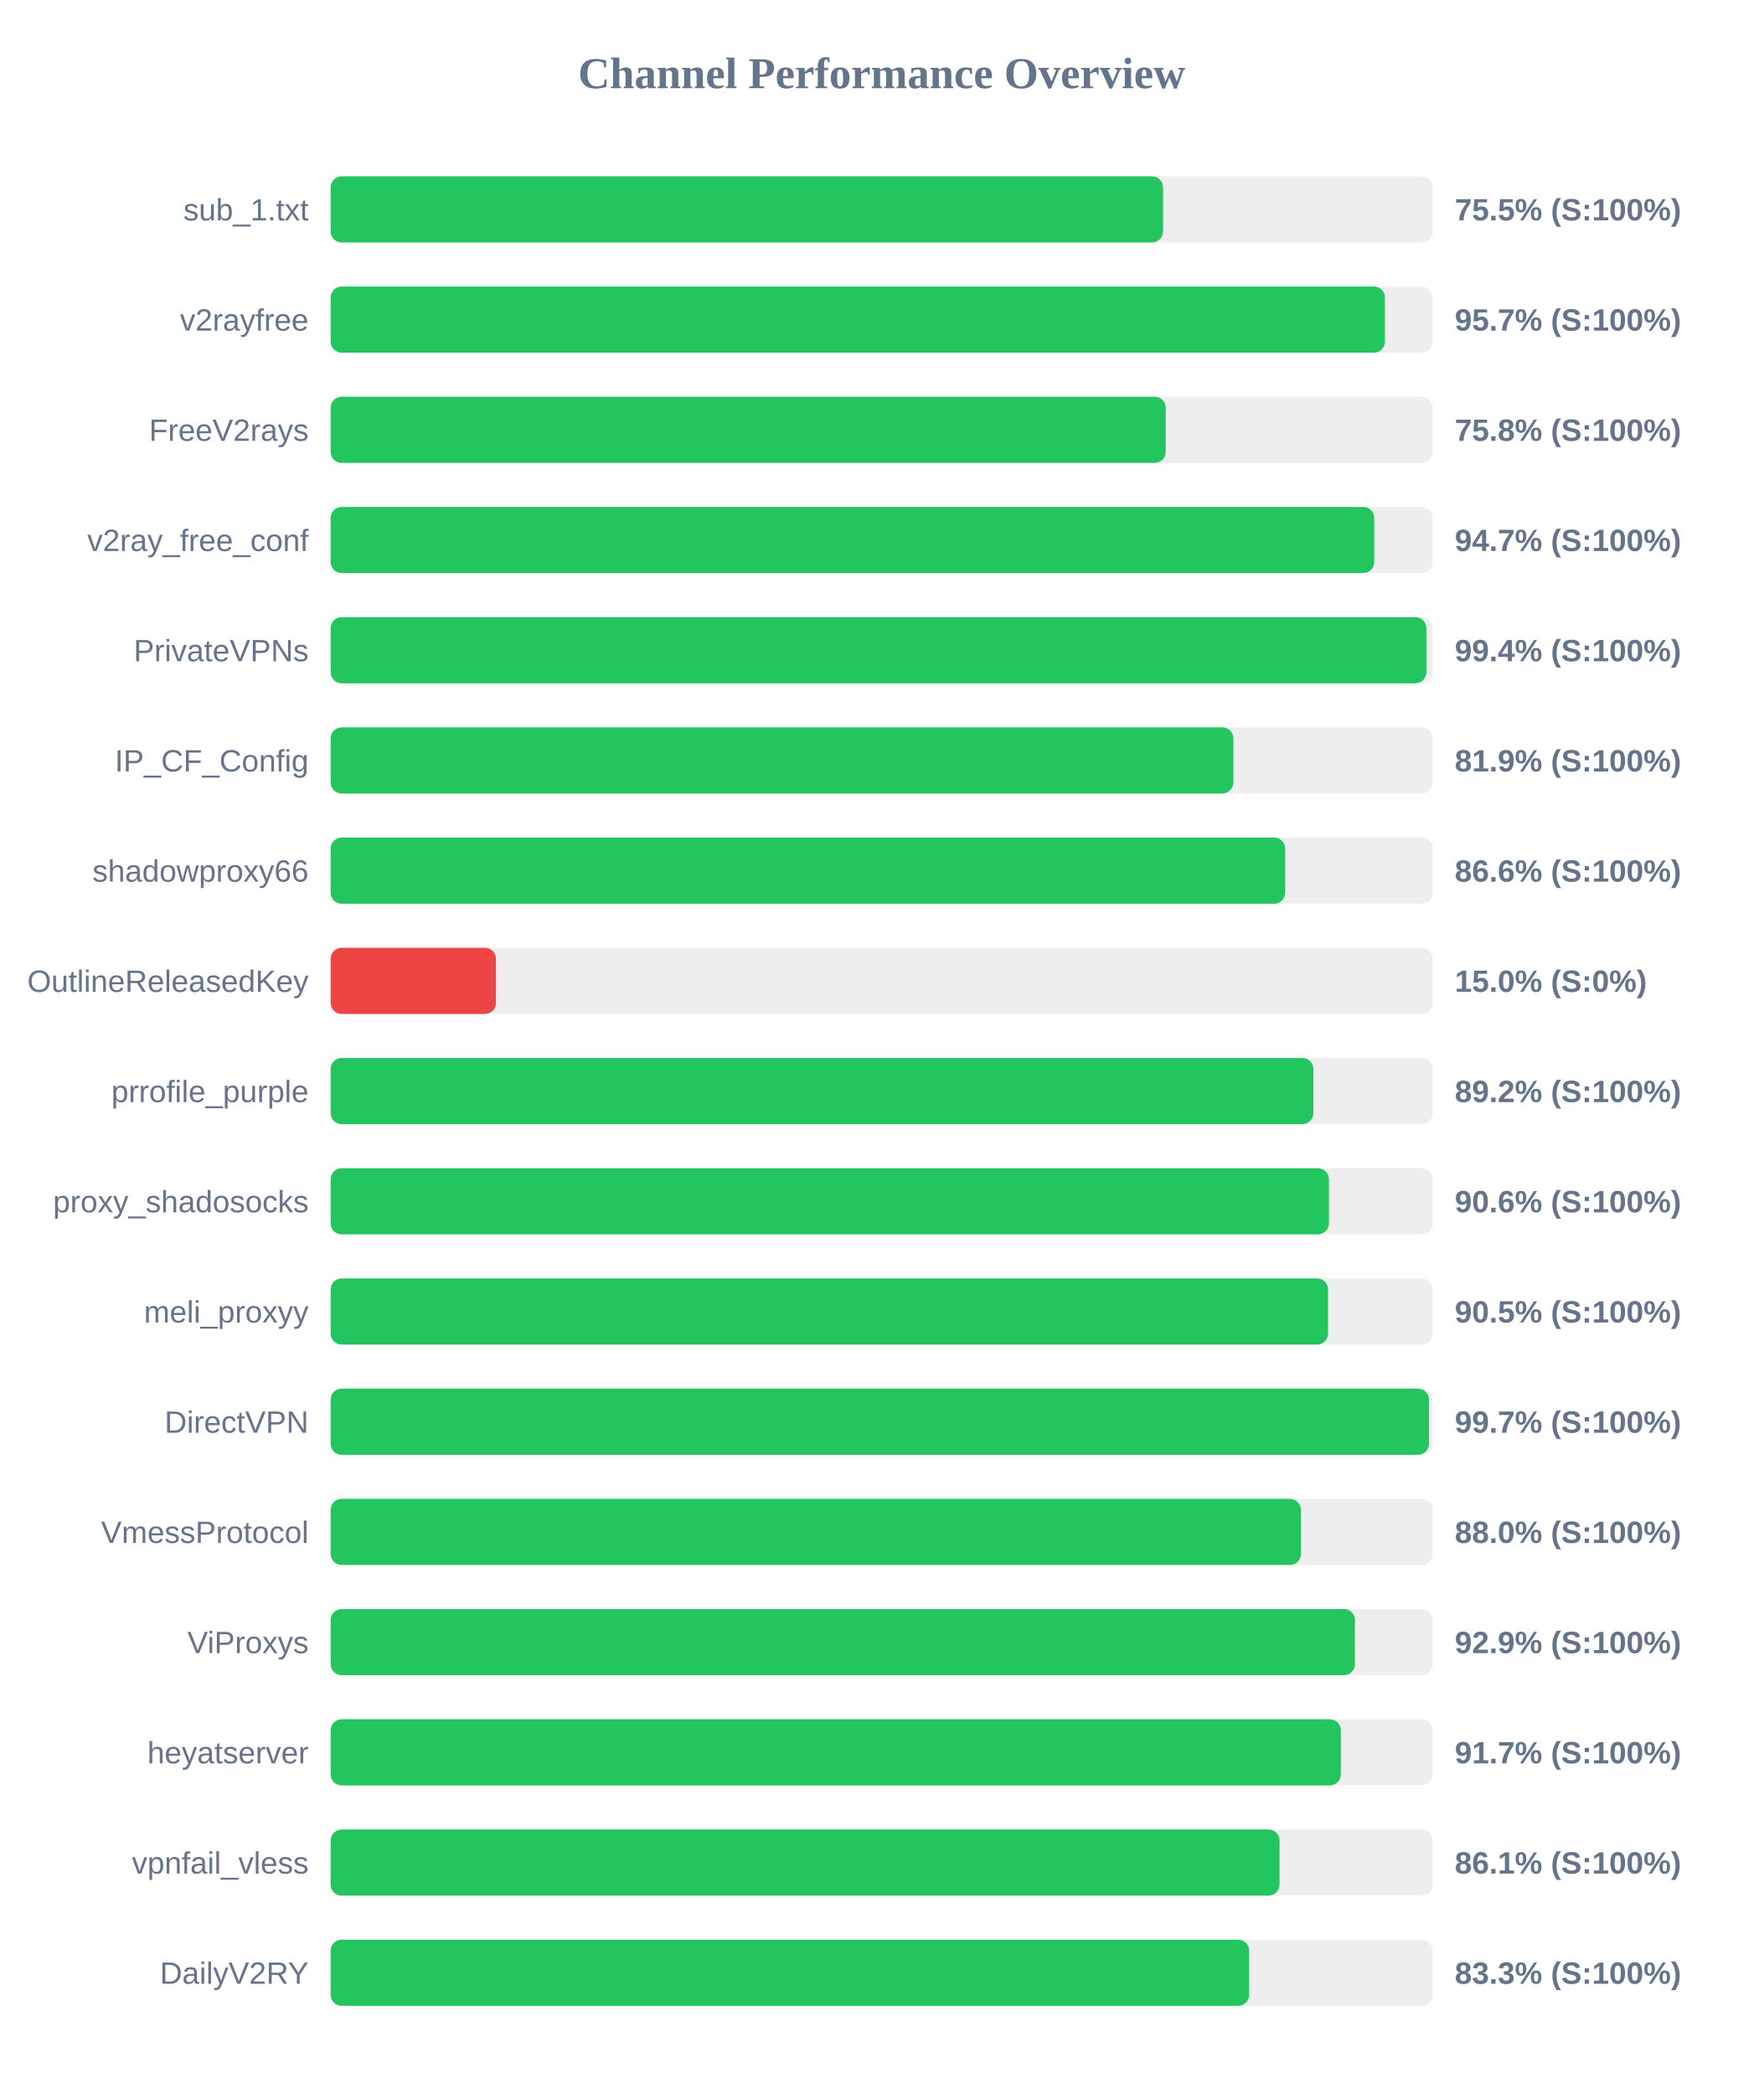
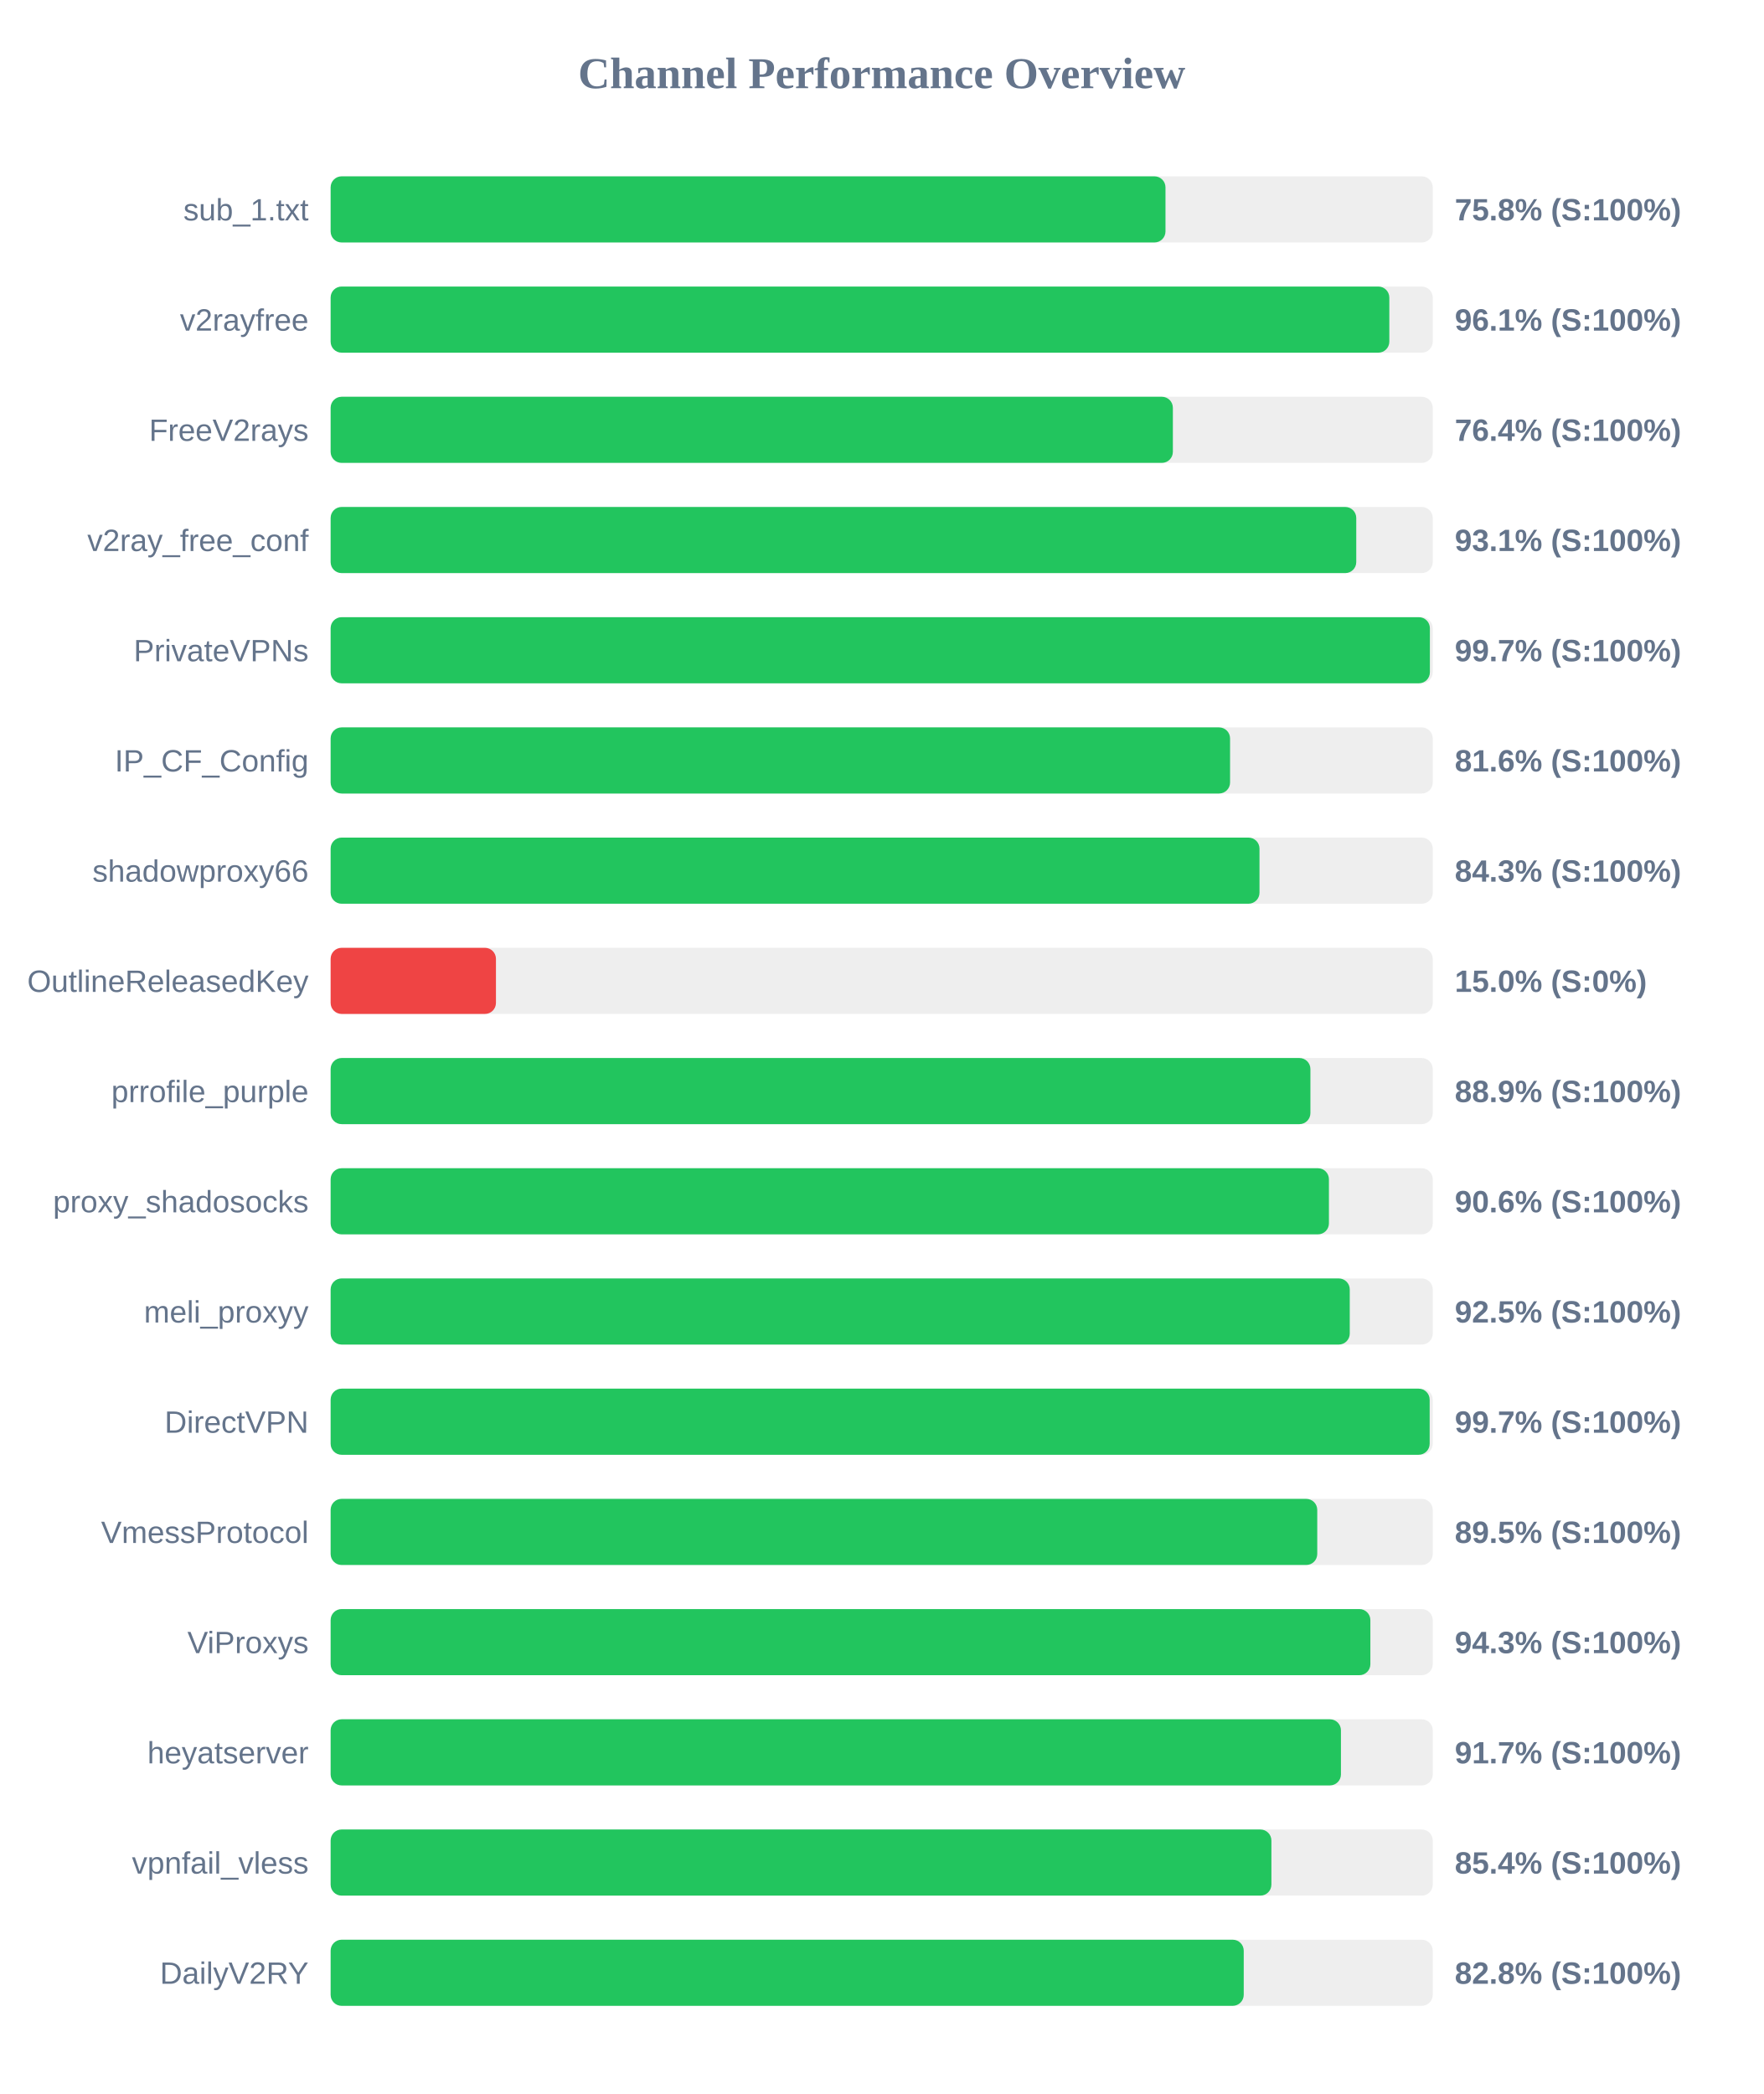
<svg xmlns="http://www.w3.org/2000/svg" width="800" height="950" version="1.1">
  <style>
        .row { font: 14px Arial; fill: #64748b; }
        .score { font: bold 14px Arial; fill: #64748b; }
    </style>
  <text x="400" y="40" text-anchor="middle" font-size="20px" font-weight="bold" fill="#64748b">Channel Performance Overview</text>
  <rect x="150" y="80" width="500" height="30" fill="#eee" rx="5" />
-   <rect x="150" y="80" width="377.65" height="30" fill="#22c55e" rx="5" />
+   <rect x="150" y="80" width="378.75" height="30" fill="#22c55e" rx="5" />
  <text x="140" y="100" text-anchor="end" class="row">sub_1.txt</text>
-   <text x="660" y="100" text-anchor="start" class="score">75.5% (S:100%)</text>
+   <text x="660" y="100" text-anchor="start" class="score">75.8% (S:100%)</text>
  <rect x="150" y="130" width="500" height="30" fill="#eee" rx="5" />
-   <rect x="150" y="130" width="478.3" height="30" fill="#22c55e" rx="5" />
+   <rect x="150" y="130" width="480.3" height="30" fill="#22c55e" rx="5" />
  <text x="140" y="150" text-anchor="end" class="row">v2rayfree</text>
-   <text x="660" y="150" text-anchor="start" class="score">95.7% (S:100%)</text>
+   <text x="660" y="150" text-anchor="start" class="score">96.1% (S:100%)</text>
  <rect x="150" y="180" width="500" height="30" fill="#eee" rx="5" />
-   <rect x="150" y="180" width="378.85" height="30" fill="#22c55e" rx="5" />
+   <rect x="150" y="180" width="382.1" height="30" fill="#22c55e" rx="5" />
  <text x="140" y="200" text-anchor="end" class="row">FreeV2rays</text>
-   <text x="660" y="200" text-anchor="start" class="score">75.8% (S:100%)</text>
+   <text x="660" y="200" text-anchor="start" class="score">76.4% (S:100%)</text>
  <rect x="150" y="230" width="500" height="30" fill="#eee" rx="5" />
-   <rect x="150" y="230" width="473.45" height="30" fill="#22c55e" rx="5" />
+   <rect x="150" y="230" width="465.3" height="30" fill="#22c55e" rx="5" />
  <text x="140" y="250" text-anchor="end" class="row">v2ray_free_conf</text>
-   <text x="660" y="250" text-anchor="start" class="score">94.7% (S:100%)</text>
+   <text x="660" y="250" text-anchor="start" class="score">93.1% (S:100%)</text>
  <rect x="150" y="280" width="500" height="30" fill="#eee" rx="5" />
-   <rect x="150" y="280" width="497.1" height="30" fill="#22c55e" rx="5" />
+   <rect x="150" y="280" width="498.7" height="30" fill="#22c55e" rx="5" />
  <text x="140" y="300" text-anchor="end" class="row">PrivateVPNs</text>
-   <text x="660" y="300" text-anchor="start" class="score">99.4% (S:100%)</text>
+   <text x="660" y="300" text-anchor="start" class="score">99.7% (S:100%)</text>
  <rect x="150" y="330" width="500" height="30" fill="#eee" rx="5" />
-   <rect x="150" y="330" width="409.55" height="30" fill="#22c55e" rx="5" />
+   <rect x="150" y="330" width="408.05" height="30" fill="#22c55e" rx="5" />
  <text x="140" y="350" text-anchor="end" class="row">IP_CF_Config</text>
-   <text x="660" y="350" text-anchor="start" class="score">81.9% (S:100%)</text>
+   <text x="660" y="350" text-anchor="start" class="score">81.6% (S:100%)</text>
  <rect x="150" y="380" width="500" height="30" fill="#eee" rx="5" />
-   <rect x="150" y="380" width="433.05" height="30" fill="#22c55e" rx="5" />
+   <rect x="150" y="380" width="421.4" height="30" fill="#22c55e" rx="5" />
  <text x="140" y="400" text-anchor="end" class="row">shadowproxy66</text>
-   <text x="660" y="400" text-anchor="start" class="score">86.6% (S:100%)</text>
+   <text x="660" y="400" text-anchor="start" class="score">84.3% (S:100%)</text>
  <rect x="150" y="430" width="500" height="30" fill="#eee" rx="5" />
  <rect x="150" y="430" width="75.0" height="30" fill="#ef4444" rx="5" />
  <text x="140" y="450" text-anchor="end" class="row">OutlineReleasedKey</text>
  <text x="660" y="450" text-anchor="start" class="score">15.0% (S:0%)</text>
  <rect x="150" y="480" width="500" height="30" fill="#eee" rx="5" />
-   <rect x="150" y="480" width="445.85" height="30" fill="#22c55e" rx="5" />
+   <rect x="150" y="480" width="444.5" height="30" fill="#22c55e" rx="5" />
  <text x="140" y="500" text-anchor="end" class="row">prrofile_purple</text>
-   <text x="660" y="500" text-anchor="start" class="score">89.2% (S:100%)</text>
+   <text x="660" y="500" text-anchor="start" class="score">88.9% (S:100%)</text>
  <rect x="150" y="530" width="500" height="30" fill="#eee" rx="5" />
  <rect x="150" y="530" width="452.9" height="30" fill="#22c55e" rx="5" />
  <text x="140" y="550" text-anchor="end" class="row">proxy_shadosocks</text>
  <text x="660" y="550" text-anchor="start" class="score">90.6% (S:100%)</text>
  <rect x="150" y="580" width="500" height="30" fill="#eee" rx="5" />
-   <rect x="150" y="580" width="452.5" height="30" fill="#22c55e" rx="5" />
+   <rect x="150" y="580" width="462.35" height="30" fill="#22c55e" rx="5" />
  <text x="140" y="600" text-anchor="end" class="row">meli_proxyy</text>
-   <text x="660" y="600" text-anchor="start" class="score">90.5% (S:100%)</text>
+   <text x="660" y="600" text-anchor="start" class="score">92.5% (S:100%)</text>
  <rect x="150" y="630" width="500" height="30" fill="#eee" rx="5" />
-   <rect x="150" y="630" width="498.3" height="30" fill="#22c55e" rx="5" />
+   <rect x="150" y="630" width="498.6" height="30" fill="#22c55e" rx="5" />
  <text x="140" y="650" text-anchor="end" class="row">DirectVPN</text>
  <text x="660" y="650" text-anchor="start" class="score">99.7% (S:100%)</text>
  <rect x="150" y="680" width="500" height="30" fill="#eee" rx="5" />
-   <rect x="150" y="680" width="440.2" height="30" fill="#22c55e" rx="5" />
+   <rect x="150" y="680" width="447.6" height="30" fill="#22c55e" rx="5" />
  <text x="140" y="700" text-anchor="end" class="row">VmessProtocol</text>
-   <text x="660" y="700" text-anchor="start" class="score">88.0% (S:100%)</text>
+   <text x="660" y="700" text-anchor="start" class="score">89.5% (S:100%)</text>
  <rect x="150" y="730" width="500" height="30" fill="#eee" rx="5" />
-   <rect x="150" y="730" width="464.7" height="30" fill="#22c55e" rx="5" />
+   <rect x="150" y="730" width="471.7" height="30" fill="#22c55e" rx="5" />
  <text x="140" y="750" text-anchor="end" class="row">ViProxys</text>
-   <text x="660" y="750" text-anchor="start" class="score">92.9% (S:100%)</text>
+   <text x="660" y="750" text-anchor="start" class="score">94.3% (S:100%)</text>
  <rect x="150" y="780" width="500" height="30" fill="#eee" rx="5" />
-   <rect x="150" y="780" width="458.3" height="30" fill="#22c55e" rx="5" />
+   <rect x="150" y="780" width="458.35" height="30" fill="#22c55e" rx="5" />
  <text x="140" y="800" text-anchor="end" class="row">heyatserver</text>
  <text x="660" y="800" text-anchor="start" class="score">91.7% (S:100%)</text>
  <rect x="150" y="830" width="500" height="30" fill="#eee" rx="5" />
-   <rect x="150" y="830" width="430.5" height="30" fill="#22c55e" rx="5" />
+   <rect x="150" y="830" width="426.8" height="30" fill="#22c55e" rx="5" />
  <text x="140" y="850" text-anchor="end" class="row">vpnfail_vless</text>
-   <text x="660" y="850" text-anchor="start" class="score">86.1% (S:100%)</text>
+   <text x="660" y="850" text-anchor="start" class="score">85.4% (S:100%)</text>
  <rect x="150" y="880" width="500" height="30" fill="#eee" rx="5" />
-   <rect x="150" y="880" width="416.7" height="30" fill="#22c55e" rx="5" />
+   <rect x="150" y="880" width="414.25" height="30" fill="#22c55e" rx="5" />
  <text x="140" y="900" text-anchor="end" class="row">DailyV2RY</text>
-   <text x="660" y="900" text-anchor="start" class="score">83.3% (S:100%)</text>
+   <text x="660" y="900" text-anchor="start" class="score">82.8% (S:100%)</text>
</svg>
